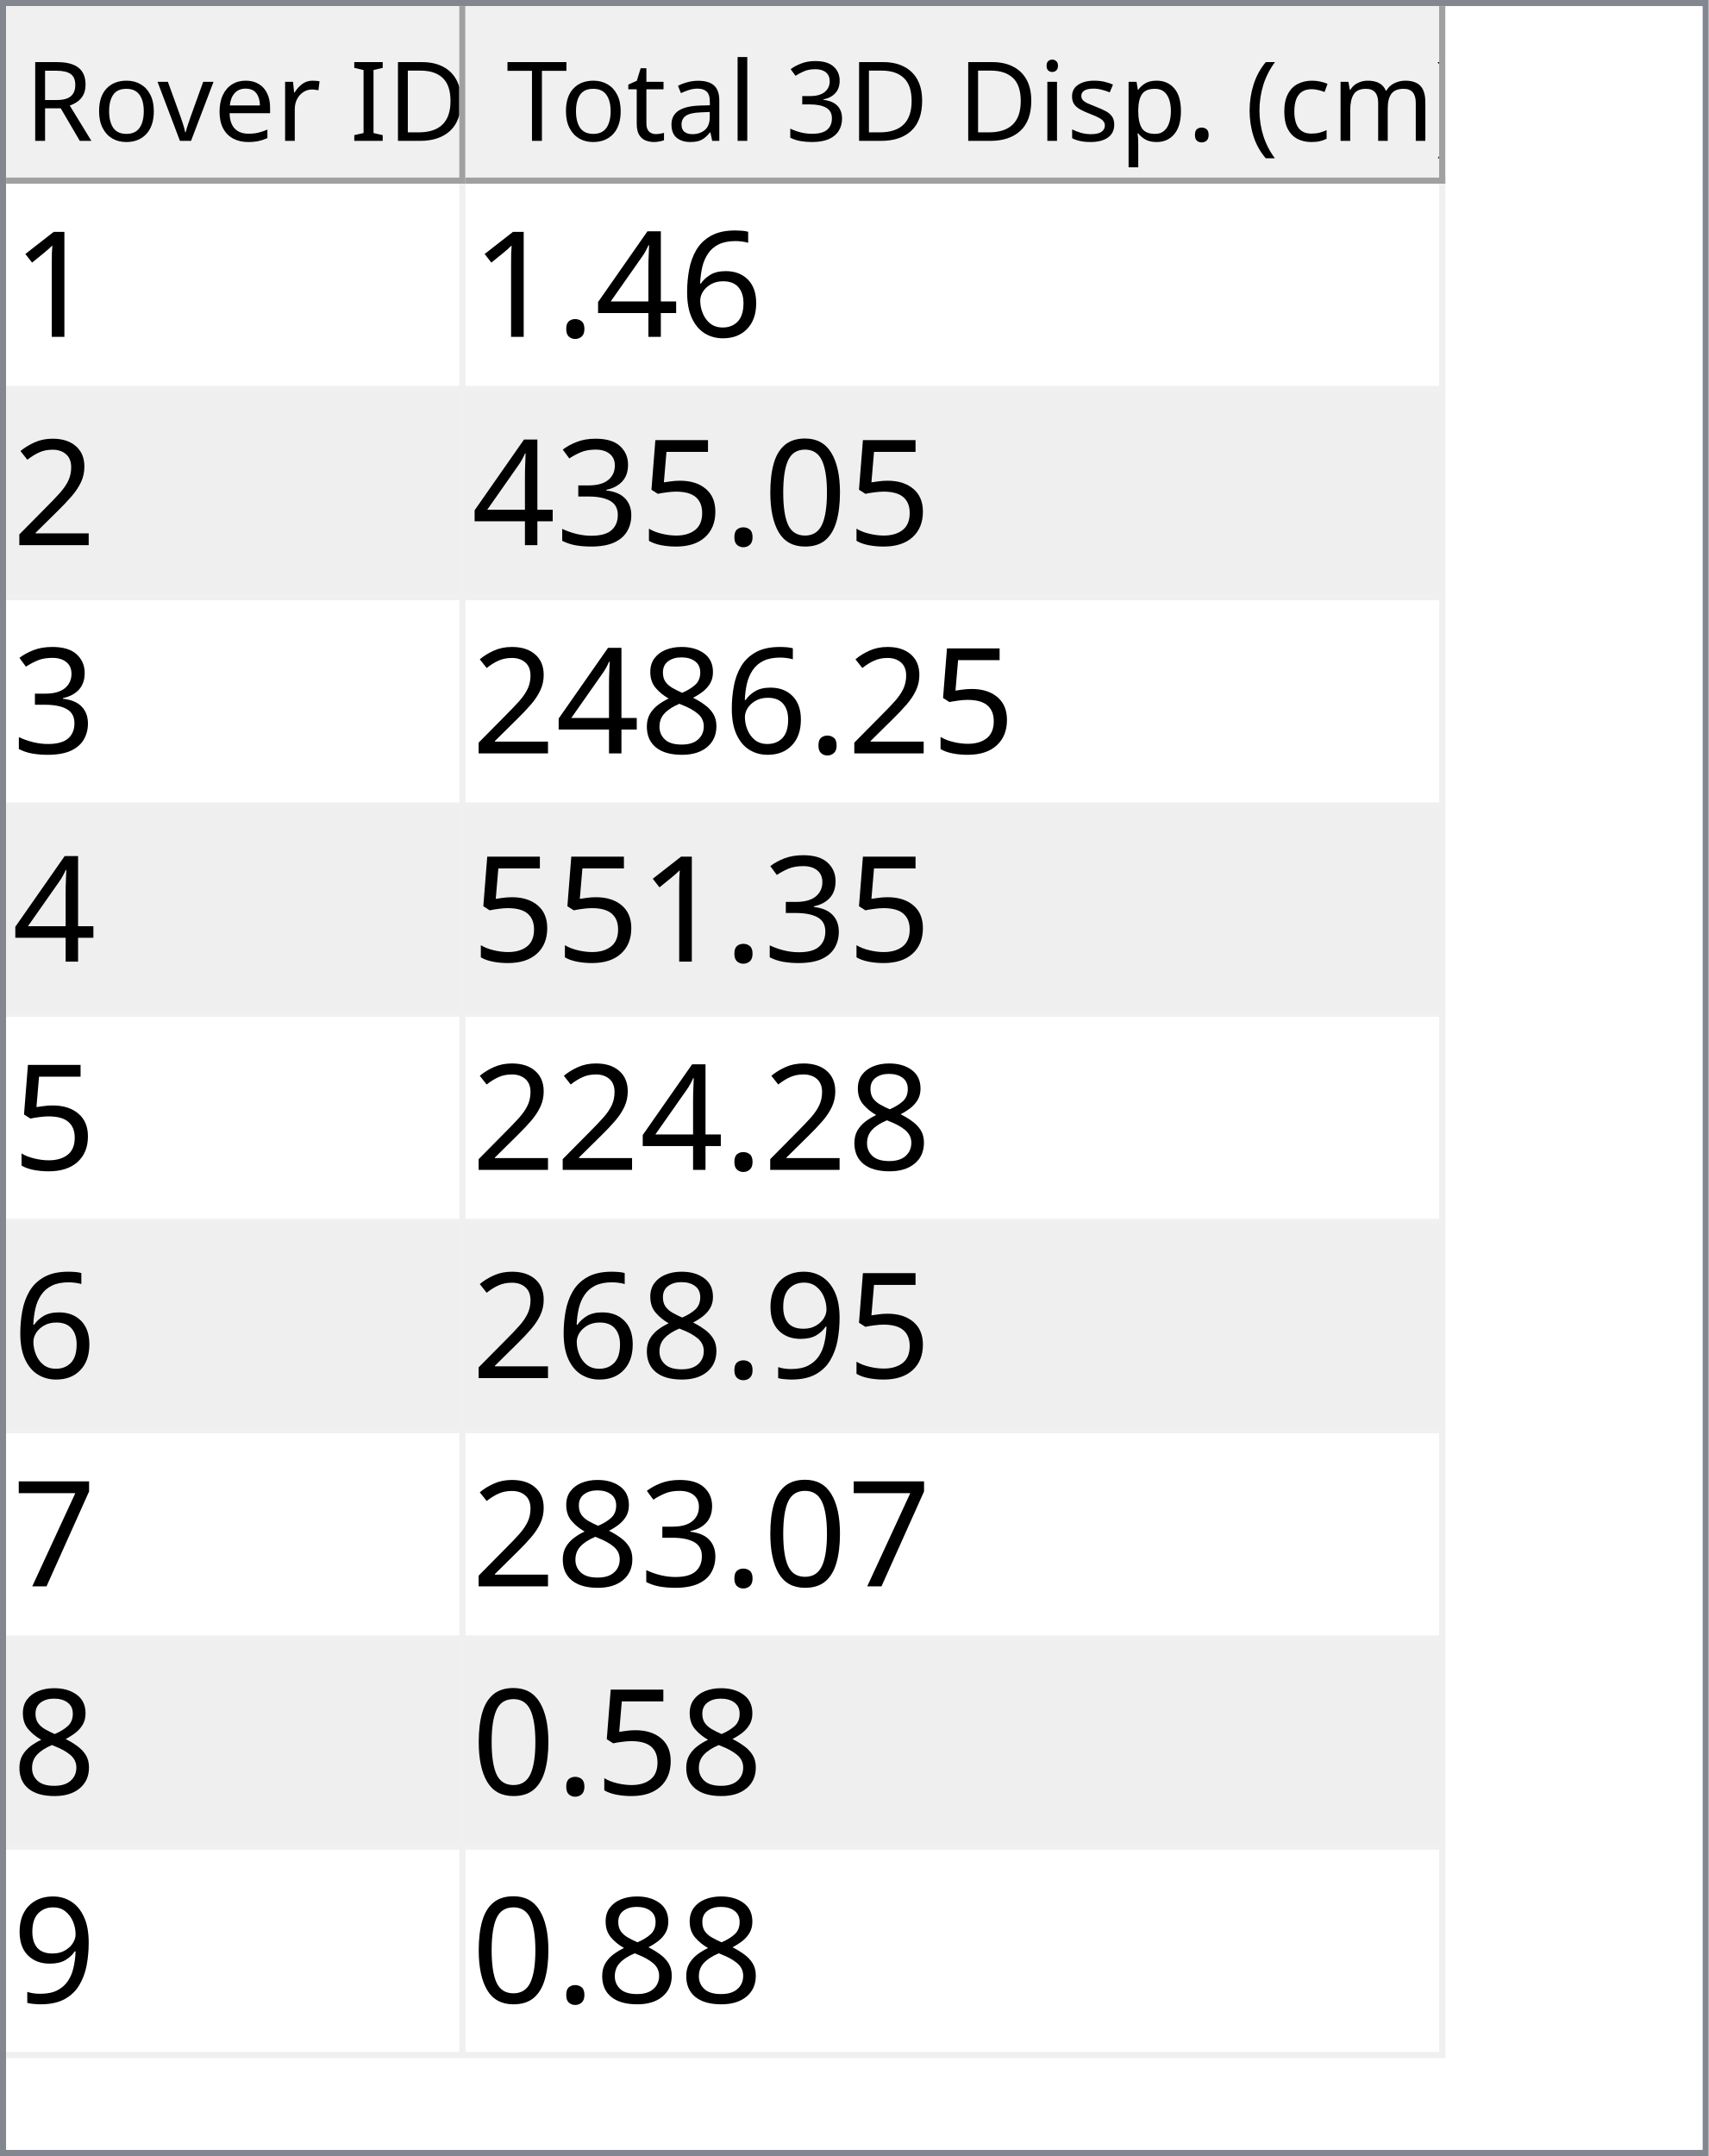
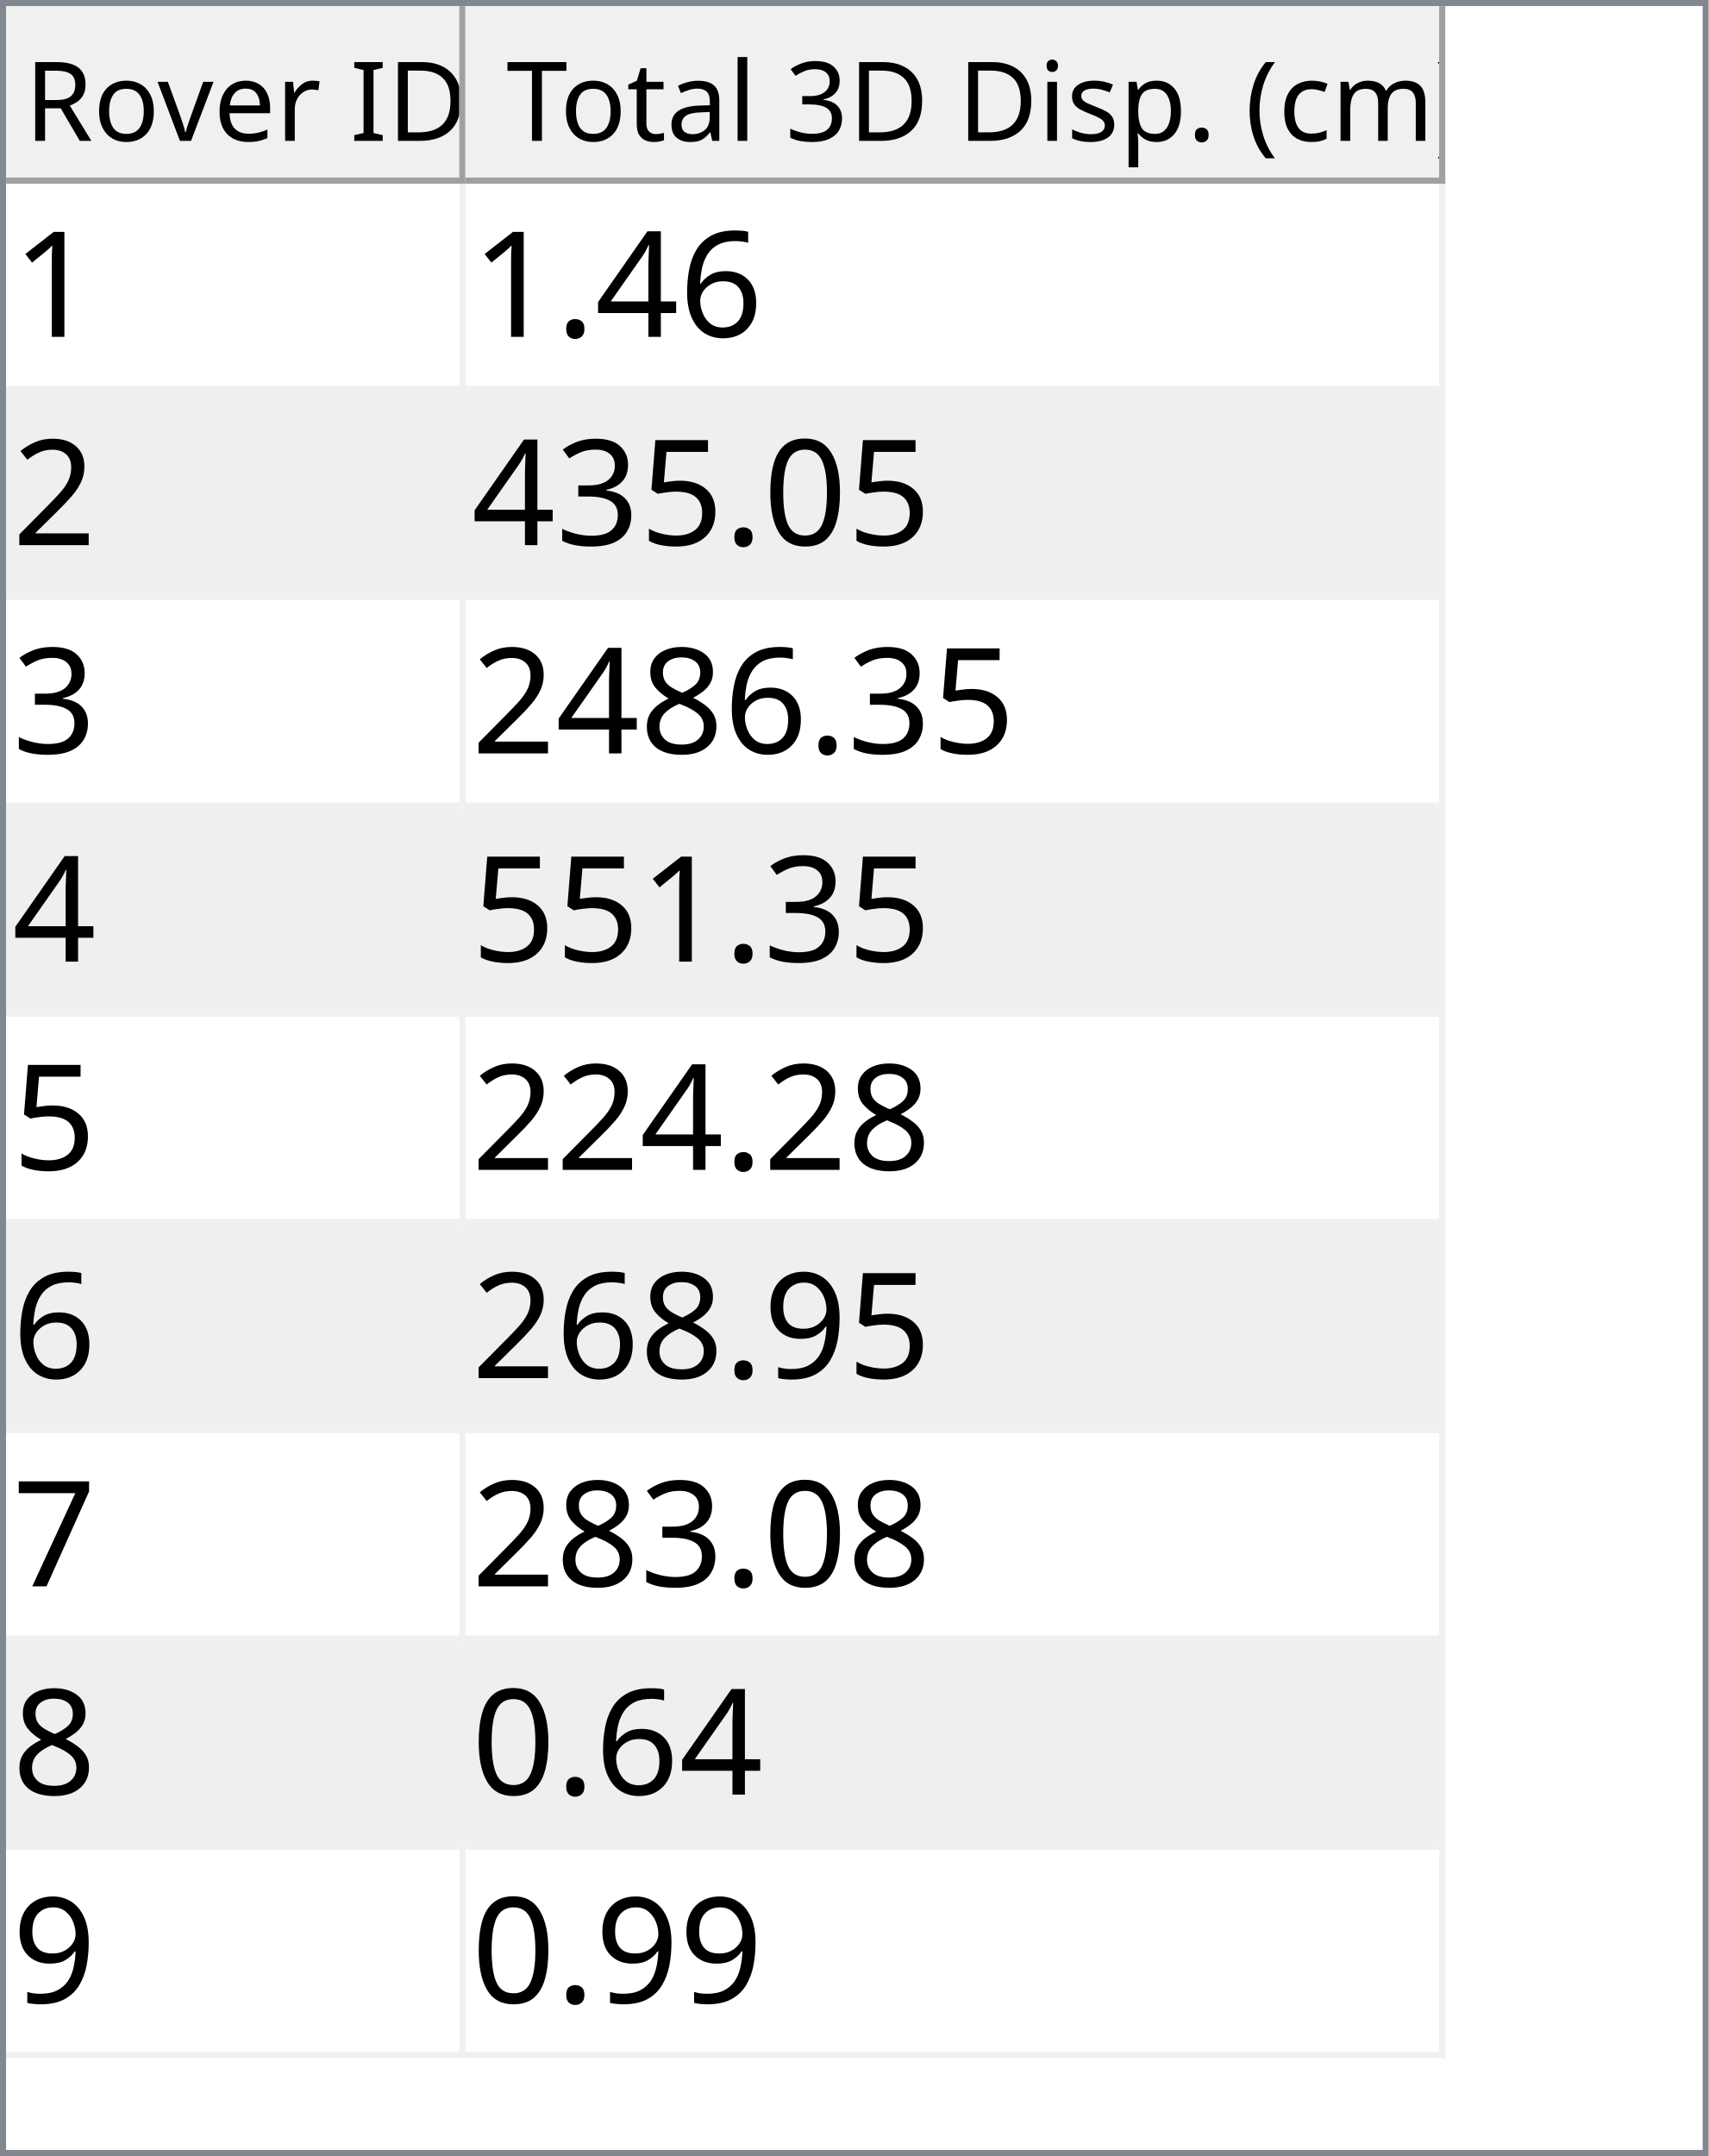
<svg xmlns="http://www.w3.org/2000/svg" style="fill-opacity:1; color-rendering:auto; color-interpolation:auto; text-rendering:auto; stroke:black; stroke-linecap:square; stroke-miterlimit:10; shape-rendering:auto; stroke-opacity:1; fill:black; stroke-dasharray:none; font-weight:normal; stroke-width:1; font-family:'Dialog'; font-style:normal; stroke-linejoin:miter; font-size:12px; stroke-dashoffset:0; image-rendering:auto;" width="279" height="352">
  <defs id="genericDefs" />
  <g>
    <defs id="defs1">
      <clipPath clipPathUnits="userSpaceOnUse" id="clipPath1">
        <path d="M0 0 L279 0 L279 352 L0 352 L0 0 Z" />
      </clipPath>
      <clipPath clipPathUnits="userSpaceOnUse" id="clipPath2">
        <path d="M0 0 L0 352 L279 352 L279 0 Z" />
      </clipPath>
      <clipPath clipPathUnits="userSpaceOnUse" id="clipPath3">
        <path d="M0 0 L0 29 L277 29 L277 0 Z" />
      </clipPath>
      <clipPath clipPathUnits="userSpaceOnUse" id="clipPath4">
        <path d="M0 0 L0 29 L75 29 L75 0 Z" />
      </clipPath>
      <clipPath clipPathUnits="userSpaceOnUse" id="clipPath5">
        <path d="M1 1 L1 28 L74 28 L74 1 Z" />
      </clipPath>
      <clipPath clipPathUnits="userSpaceOnUse" id="clipPath6">
        <path d="M0 0 L0 27 L73 27 L73 0 Z" />
      </clipPath>
      <clipPath clipPathUnits="userSpaceOnUse" id="clipPath7">
        <path d="M-0.5 -0.5 L-0.5 28.5 L74.5 28.5 L74.5 -0.5 Z" />
      </clipPath>
      <clipPath clipPathUnits="userSpaceOnUse" id="clipPath8">
        <path d="M0 0 L0 29 L160 29 L160 0 Z" />
      </clipPath>
      <clipPath clipPathUnits="userSpaceOnUse" id="clipPath9">
        <path d="M1 1 L1 28 L159 28 L159 1 Z" />
      </clipPath>
      <clipPath clipPathUnits="userSpaceOnUse" id="clipPath10">
        <path d="M0 0 L0 27 L158 27 L158 0 Z" />
      </clipPath>
      <clipPath clipPathUnits="userSpaceOnUse" id="clipPath11">
        <path d="M-0.5 -0.5 L-0.5 28.5 L159.5 28.5 L159.5 -0.5 Z" />
      </clipPath>
      <clipPath clipPathUnits="userSpaceOnUse" id="clipPath12">
        <path d="M0 0 L0 321 L277 321 L277 0 Z" />
      </clipPath>
      <clipPath clipPathUnits="userSpaceOnUse" id="clipPath13">
        <path d="M0 0 L0 306 L235 306 L235 0 Z" />
      </clipPath>
      <clipPath clipPathUnits="userSpaceOnUse" id="clipPath14">
        <path d="M-0.5 -0.5 L-0.5 305.5 L234.5 305.5 L234.5 -0.5 Z" />
      </clipPath>
      <clipPath clipPathUnits="userSpaceOnUse" id="clipPath15">
        <path d="M0 0 L0 33 L74 33 L74 0 Z" />
      </clipPath>
      <clipPath clipPathUnits="userSpaceOnUse" id="clipPath16">
        <path d="M0 0 L0 33 L159 33 L159 0 Z" />
      </clipPath>
      <font horiz-adv-x="64.551" id="font1">
        <font-face ascent="107.91" descent="25.098" units-per-em="100" style="font-style:normal; font-family:Segoe UI; font-weight:normal;" />
        <missing-glyph horiz-adv-x="64.551" d="M8.109 0 L8.109 68.266 L56.453 68.266 L56.453 0 L8.109 0 ZM15.328 7.234 L49.219 7.234 L49.219 61.031 L15.328 61.031 L15.328 7.234 Z" />
        <glyph unicode="D" horiz-adv-x="70.117" d="M9.188 0 L9.188 70.016 L28.516 70.016 Q65.531 70.016 65.531 35.891 Q65.531 19.672 55.25 9.836 Q44.969 0 27.734 0 L9.188 0 ZM17.391 62.594 L17.391 7.422 L27.828 7.422 Q41.609 7.422 49.273 14.797 Q56.938 22.172 56.938 35.688 Q56.938 62.594 28.328 62.594 L17.391 62.594 Z" />
        <glyph unicode="I" horiz-adv-x="26.611" d="M17.391 0 L9.188 0 L9.188 70.016 L17.391 70.016 L17.391 0 Z" />
        <glyph unicode=" " horiz-adv-x="27.393" d="" />
        <glyph unicode="r" horiz-adv-x="34.766" d="M34.188 41.891 Q32.078 43.5 28.125 43.5 Q23 43.5 19.555 38.672 Q16.109 33.844 16.109 25.484 L16.109 0 L8.109 0 L8.109 50 L16.109 50 L16.109 39.703 L16.312 39.703 Q18.016 44.969 21.531 47.922 Q25.047 50.875 29.391 50.875 Q32.516 50.875 34.188 50.203 L34.188 41.891 Z" />
        <glyph unicode="e" horiz-adv-x="52.295" d="M48.297 23 L12.984 23 Q13.188 14.656 17.484 10.109 Q21.781 5.562 29.297 5.562 Q37.75 5.562 44.828 11.141 L44.828 3.609 Q38.234 -1.172 27.391 -1.172 Q16.797 -1.172 10.742 5.641 Q4.688 12.453 4.688 24.812 Q4.688 36.469 11.305 43.82 Q17.922 51.172 27.734 51.172 Q37.547 51.172 42.922 44.828 Q48.297 38.484 48.297 27.203 L48.297 23 ZM40.094 29.781 Q40.047 36.719 36.75 40.578 Q33.453 44.438 27.594 44.438 Q21.922 44.438 17.969 40.383 Q14.016 36.328 13.094 29.781 L40.094 29.781 Z" />
        <glyph unicode="v" horiz-adv-x="47.9" d="M47.406 50 L27.484 0 L19.625 0 L0.688 50 L9.469 50 L22.172 13.672 Q23.578 9.672 23.922 6.688 L24.125 6.688 Q24.609 10.453 25.688 13.484 L38.969 50 L47.406 50 Z" />
        <glyph unicode="o" horiz-adv-x="58.594" d="M29 -1.172 Q17.922 -1.172 11.305 5.836 Q4.688 12.844 4.688 24.422 Q4.688 37.016 11.57 44.094 Q18.453 51.172 30.172 51.172 Q41.359 51.172 47.633 44.289 Q53.906 37.406 53.906 25.203 Q53.906 13.234 47.141 6.031 Q40.375 -1.172 29 -1.172 ZM29.594 44.438 Q21.875 44.438 17.383 39.188 Q12.891 33.938 12.891 24.703 Q12.891 15.828 17.43 10.695 Q21.969 5.562 29.594 5.562 Q37.359 5.562 41.531 10.594 Q45.703 15.625 45.703 24.906 Q45.703 34.281 41.531 39.359 Q37.359 44.438 29.594 44.438 Z" />
        <glyph unicode="R" horiz-adv-x="59.814" d="M59.375 0 L49.609 0 L37.891 19.625 Q36.281 22.359 34.766 24.289 Q33.25 26.219 31.664 27.438 Q30.078 28.656 28.25 29.219 Q26.422 29.781 24.125 29.781 L17.391 29.781 L17.391 0 L9.188 0 L9.188 70.016 L30.078 70.016 Q34.672 70.016 38.555 68.867 Q42.438 67.719 45.289 65.375 Q48.141 63.031 49.758 59.547 Q51.375 56.062 51.375 51.375 Q51.375 47.703 50.273 44.656 Q49.172 41.609 47.148 39.211 Q45.125 36.812 42.266 35.133 Q39.406 33.453 35.844 32.516 L35.844 32.328 Q37.594 31.547 38.891 30.547 Q40.188 29.547 41.359 28.18 Q42.531 26.812 43.68 25.078 Q44.828 23.344 46.234 21.047 L59.375 0 ZM17.391 62.594 L17.391 37.203 L28.516 37.203 Q31.594 37.203 34.203 38.133 Q36.812 39.062 38.719 40.797 Q40.625 42.531 41.703 45.047 Q42.781 47.562 42.781 50.688 Q42.781 56.297 39.141 59.445 Q35.5 62.594 28.609 62.594 L17.391 62.594 Z" />
        <glyph unicode=")" horiz-adv-x="30.176" d="M8.297 -15.922 L1.172 -15.922 Q16.406 2.344 16.406 26.812 Q16.406 51.469 1.078 70.016 L8.297 70.016 Q23.531 52.156 23.531 26.703 Q23.531 1.375 8.297 -15.922 Z" />
        <glyph unicode="m" horiz-adv-x="86.133" d="M79.109 0 L71.094 0 L71.094 28.719 Q71.094 37.016 68.531 40.727 Q65.969 44.438 59.906 44.438 Q54.781 44.438 51.195 39.75 Q47.609 35.062 47.609 28.516 L47.609 0 L39.594 0 L39.594 29.688 Q39.594 44.438 28.219 44.438 Q22.953 44.438 19.531 40.016 Q16.109 35.594 16.109 28.516 L16.109 0 L8.109 0 L8.109 50 L16.109 50 L16.109 42.094 L16.312 42.094 Q21.625 51.172 31.844 51.172 Q36.969 51.172 40.773 48.312 Q44.578 45.453 46 40.828 Q51.562 51.172 62.594 51.172 Q79.109 51.172 79.109 30.812 L79.109 0 Z" />
        <glyph unicode="c" horiz-adv-x="46.191" d="M42.188 2.297 Q36.422 -1.172 28.516 -1.172 Q17.828 -1.172 11.258 5.789 Q4.688 12.75 4.688 23.828 Q4.688 36.188 11.766 43.68 Q18.844 51.172 30.672 51.172 Q37.25 51.172 42.281 48.734 L42.281 40.531 Q36.719 44.438 30.375 44.438 Q22.703 44.438 17.797 38.945 Q12.891 33.453 12.891 24.516 Q12.891 15.719 17.508 10.641 Q22.125 5.562 29.891 5.562 Q36.422 5.562 42.188 9.906 L42.188 2.297 Z" />
        <glyph unicode="(" horiz-adv-x="30.176" d="M29.109 -15.922 L21.969 -15.922 Q6.844 1.375 6.844 26.703 Q6.844 52.156 21.969 70.016 L29.203 70.016 Q13.875 51.469 13.875 26.812 Q13.875 2.344 29.109 -15.922 Z" />
        <glyph unicode="." horiz-adv-x="21.68" d="M10.891 -1.078 Q8.641 -1.078 7.055 0.539 Q5.469 2.156 5.469 4.391 Q5.469 6.641 7.055 8.273 Q8.641 9.906 10.891 9.906 Q13.188 9.906 14.797 8.273 Q16.406 6.641 16.406 4.391 Q16.406 2.156 14.797 0.539 Q13.188 -1.078 10.891 -1.078 Z" />
        <glyph unicode="p" horiz-adv-x="58.789" d="M16.312 7.234 L16.109 7.234 L16.109 -23 L8.109 -23 L8.109 50 L16.109 50 L16.109 41.219 L16.312 41.219 Q22.219 51.172 33.594 51.172 Q43.266 51.172 48.688 44.461 Q54.109 37.75 54.109 26.469 Q54.109 13.922 48 6.375 Q41.891 -1.172 31.297 -1.172 Q21.578 -1.172 16.312 7.234 ZM16.109 27.391 L16.109 20.406 Q16.109 14.203 20.141 9.883 Q24.172 5.562 30.375 5.562 Q37.641 5.562 41.773 11.133 Q45.906 16.703 45.906 26.609 Q45.906 34.969 42.047 39.703 Q38.188 44.438 31.594 44.438 Q24.609 44.438 20.359 39.578 Q16.109 34.719 16.109 27.391 Z" />
        <glyph unicode="s" horiz-adv-x="42.432" d="M5.078 1.812 L5.078 10.406 Q11.625 5.562 19.484 5.562 Q30.031 5.562 30.031 12.594 Q30.031 14.594 29.125 15.992 Q28.219 17.391 26.68 18.461 Q25.141 19.531 23.07 20.383 Q21 21.234 18.609 22.172 Q15.281 23.484 12.766 24.828 Q10.25 26.172 8.57 27.859 Q6.891 29.547 6.031 31.695 Q5.172 33.844 5.172 36.719 Q5.172 40.234 6.789 42.945 Q8.406 45.656 11.086 47.484 Q13.766 49.312 17.211 50.242 Q20.656 51.172 24.312 51.172 Q30.812 51.172 35.938 48.922 L35.938 40.828 Q30.422 44.438 23.25 44.438 Q21 44.438 19.195 43.922 Q17.391 43.406 16.094 42.477 Q14.797 41.547 14.086 40.258 Q13.375 38.969 13.375 37.406 Q13.375 35.453 14.086 34.133 Q14.797 32.812 16.164 31.789 Q17.531 30.766 19.484 29.938 Q21.438 29.109 23.922 28.125 Q27.25 26.859 29.883 25.516 Q32.516 24.172 34.375 22.484 Q36.234 20.797 37.234 18.602 Q38.234 16.406 38.234 13.375 Q38.234 9.672 36.602 6.938 Q34.969 4.203 32.234 2.398 Q29.5 0.594 25.93 -0.289 Q22.359 -1.172 18.453 -1.172 Q10.75 -1.172 5.078 1.812 Z" />
        <glyph unicode="i" horiz-adv-x="24.219" d="M12.203 62.703 Q10.062 62.703 8.547 64.164 Q7.031 65.625 7.031 67.875 Q7.031 70.125 8.547 71.609 Q10.062 73.094 12.203 73.094 Q14.406 73.094 15.945 71.609 Q17.484 70.125 17.484 67.875 Q17.484 65.719 15.945 64.211 Q14.406 62.703 12.203 62.703 ZM16.109 0 L8.109 0 L8.109 50 L16.109 50 L16.109 0 Z" />
        <glyph unicode="3" horiz-adv-x="53.906" d="M46.531 19.828 Q46.531 15.094 44.75 11.211 Q42.969 7.328 39.719 4.57 Q36.469 1.812 31.93 0.297 Q27.391 -1.219 21.922 -1.219 Q11.922 -1.219 6 2.594 L6 11.188 Q13.094 5.609 22.219 5.609 Q25.875 5.609 28.828 6.539 Q31.781 7.469 33.906 9.227 Q36.031 10.984 37.18 13.477 Q38.328 15.969 38.328 19.094 Q38.328 32.812 18.797 32.812 L12.984 32.812 L12.984 39.594 L18.5 39.594 Q35.797 39.594 35.797 52.484 Q35.797 64.406 22.609 64.406 Q15.188 64.406 8.688 59.422 L8.688 67.188 Q15.375 71.188 24.609 71.188 Q29 71.188 32.57 69.969 Q36.141 68.75 38.68 66.555 Q41.219 64.359 42.609 61.281 Q44 58.203 44 54.5 Q44 40.672 30.031 36.719 L30.031 36.531 Q33.594 36.141 36.625 34.797 Q39.656 33.453 41.852 31.305 Q44.047 29.156 45.289 26.25 Q46.531 23.344 46.531 19.828 Z" />
        <glyph unicode="l" horiz-adv-x="24.219" d="M16.109 0 L8.109 0 L8.109 74.031 L16.109 74.031 L16.109 0 Z" />
        <glyph unicode="a" horiz-adv-x="50.879" d="M43.891 0 L35.891 0 L35.891 7.812 L35.688 7.812 Q30.469 -1.172 20.312 -1.172 Q12.844 -1.172 8.617 2.781 Q4.391 6.734 4.391 13.281 Q4.391 27.297 20.906 29.594 L35.891 31.688 Q35.891 44.438 25.594 44.438 Q16.547 44.438 9.281 38.281 L9.281 46.484 Q16.656 51.172 26.266 51.172 Q43.891 51.172 43.891 32.516 L43.891 0 ZM35.891 25.297 L23.828 23.641 Q18.266 22.859 15.43 20.875 Q12.594 18.891 12.594 13.875 Q12.594 10.203 15.211 7.883 Q17.828 5.562 22.172 5.562 Q28.125 5.562 32.008 9.742 Q35.891 13.922 35.891 20.312 L35.891 25.297 Z" />
        <glyph unicode="t" horiz-adv-x="33.887" d="M31.297 0.484 Q28.469 -1.078 23.828 -1.078 Q10.688 -1.078 10.688 13.578 L10.688 43.172 L2.094 43.172 L2.094 50 L10.688 50 L10.688 62.203 L18.703 64.797 L18.703 50 L31.297 50 L31.297 43.172 L18.703 43.172 L18.703 14.984 Q18.703 9.969 20.414 7.82 Q22.125 5.672 26.078 5.672 Q29.109 5.672 31.297 7.328 L31.297 0.484 Z" />
        <glyph unicode="T" horiz-adv-x="52.393" d="M50.594 62.594 L30.375 62.594 L30.375 0 L22.172 0 L22.172 62.594 L2 62.594 L2 70.016 L50.594 70.016 L50.594 62.594 Z" />
      </font>
      <font horiz-adv-x="75.0" id="font2">
        <font-face ascent="100.537" descent="21.973" units-per-em="100" style="font-style:normal; font-family:sans-serif; font-weight:normal;" />
        <missing-glyph horiz-adv-x="75.0" d="M12.5 0 L12.5 62.5 L62.5 62.5 L62.5 0 L12.5 0 ZM14.062 1.562 L60.938 1.562 L60.938 60.938 L14.062 60.938 L14.062 1.562 Z" />
        <glyph unicode="1" horiz-adv-x="55.615" d="M37.25 0 L28.469 0 L28.469 56 Q25.297 52.984 20.141 49.953 Q14.984 46.922 10.891 45.406 L10.891 53.906 Q18.266 57.375 23.781 62.305 Q29.297 67.234 31.594 71.875 L37.25 71.875 L37.25 0 Z" />
        <glyph unicode="6" horiz-adv-x="55.615" d="M49.75 54.047 L41.016 53.375 Q39.844 58.547 37.703 60.891 Q34.125 64.656 28.906 64.656 Q24.703 64.656 21.531 62.312 Q17.391 59.281 14.992 53.469 Q12.594 47.656 12.5 36.922 Q15.672 41.75 20.266 44.094 Q24.859 46.438 29.891 46.438 Q38.672 46.438 44.852 39.969 Q51.031 33.5 51.031 23.25 Q51.031 16.5 48.125 10.719 Q45.219 4.938 40.141 1.859 Q35.062 -1.219 28.609 -1.219 Q17.625 -1.219 10.695 6.859 Q3.766 14.938 3.766 33.5 Q3.766 54.25 11.422 63.672 Q18.109 71.875 29.438 71.875 Q37.891 71.875 43.289 67.141 Q48.688 62.406 49.75 54.047 ZM13.875 23.188 Q13.875 18.656 15.797 14.508 Q17.719 10.359 21.188 8.18 Q24.656 6 28.469 6 Q34.031 6 38.039 10.492 Q42.047 14.984 42.047 22.703 Q42.047 30.125 38.086 34.398 Q34.125 38.672 28.125 38.672 Q22.172 38.672 18.023 34.398 Q13.875 30.125 13.875 23.188 Z" />
        <glyph unicode="4" horiz-adv-x="55.615" d="M32.328 0 L32.328 17.141 L1.266 17.141 L1.266 25.203 L33.938 71.578 L41.109 71.578 L41.109 25.203 L50.781 25.203 L50.781 17.141 L41.109 17.141 L41.109 0 L32.328 0 ZM32.328 25.203 L32.328 57.469 L9.906 25.203 L32.328 25.203 Z" />
        <glyph unicode="." horiz-adv-x="27.783" d="M9.078 0 L9.078 10.016 L19.094 10.016 L19.094 0 L9.078 0 Z" />
        <glyph unicode="2" horiz-adv-x="55.615" d="M50.344 8.453 L50.344 0 L3.031 0 Q2.938 3.172 4.047 6.109 Q5.859 10.938 9.836 15.625 Q13.812 20.312 21.344 26.469 Q33.016 36.031 37.117 41.625 Q41.219 47.219 41.219 52.203 Q41.219 57.422 37.477 61.008 Q33.734 64.594 27.734 64.594 Q21.391 64.594 17.578 60.789 Q13.766 56.984 13.719 50.25 L4.688 51.172 Q5.609 61.281 11.664 66.578 Q17.719 71.875 27.938 71.875 Q38.234 71.875 44.242 66.164 Q50.25 60.453 50.25 52 Q50.25 47.703 48.492 43.555 Q46.734 39.406 42.656 34.812 Q38.578 30.219 29.109 22.219 Q21.188 15.578 18.945 13.211 Q16.703 10.844 15.234 8.453 L50.344 8.453 Z" />
        <glyph unicode="0" horiz-adv-x="55.615" d="M4.156 35.297 Q4.156 48 6.766 55.742 Q9.375 63.484 14.523 67.68 Q19.672 71.875 27.484 71.875 Q33.25 71.875 37.594 69.555 Q41.938 67.234 44.773 62.867 Q47.609 58.5 49.219 52.227 Q50.828 45.953 50.828 35.297 Q50.828 22.703 48.242 14.969 Q45.656 7.234 40.508 3.008 Q35.359 -1.219 27.484 -1.219 Q17.141 -1.219 11.234 6.203 Q4.156 15.141 4.156 35.297 ZM13.188 35.297 Q13.188 17.672 17.312 11.836 Q21.438 6 27.484 6 Q33.547 6 37.672 11.859 Q41.797 17.719 41.797 35.297 Q41.797 52.984 37.672 58.789 Q33.547 64.594 27.391 64.594 Q21.344 64.594 17.719 59.469 Q13.188 52.938 13.188 35.297 Z" />
        <glyph unicode="5" horiz-adv-x="55.615" d="M4.156 18.75 L13.375 19.531 Q14.406 12.797 18.141 9.398 Q21.875 6 27.156 6 Q33.5 6 37.891 10.789 Q42.281 15.578 42.281 23.484 Q42.281 31 38.062 35.352 Q33.844 39.703 27 39.703 Q22.75 39.703 19.336 37.773 Q15.922 35.844 13.969 32.766 L5.719 33.844 L12.641 70.609 L48.25 70.609 L48.25 62.203 L19.672 62.203 L15.828 42.969 Q22.266 47.469 29.344 47.469 Q38.719 47.469 45.164 40.969 Q51.609 34.469 51.609 24.266 Q51.609 14.547 45.953 7.469 Q39.062 -1.219 27.156 -1.219 Q17.391 -1.219 11.211 4.25 Q5.031 9.719 4.156 18.75 Z" />
        <glyph unicode="3" horiz-adv-x="55.615" d="M4.203 18.891 L12.984 20.062 Q14.5 12.594 18.141 9.297 Q21.781 6 27 6 Q33.203 6 37.477 10.297 Q41.75 14.594 41.75 20.953 Q41.75 27 37.797 30.93 Q33.844 34.859 27.734 34.859 Q25.25 34.859 21.531 33.891 L22.516 41.609 Q23.391 41.5 23.922 41.5 Q29.547 41.5 34.039 44.43 Q38.531 47.359 38.531 53.469 Q38.531 58.297 35.258 61.477 Q31.984 64.656 26.812 64.656 Q21.688 64.656 18.266 61.43 Q14.844 58.203 13.875 51.766 L5.078 53.328 Q6.688 62.156 12.398 67.016 Q18.109 71.875 26.609 71.875 Q32.469 71.875 37.398 69.359 Q42.328 66.844 44.945 62.5 Q47.562 58.156 47.562 53.266 Q47.562 48.641 45.07 44.828 Q42.578 41.016 37.703 38.766 Q44.047 37.312 47.562 32.695 Q51.078 28.078 51.078 21.141 Q51.078 11.766 44.242 5.25 Q37.406 -1.266 26.953 -1.266 Q17.531 -1.266 11.305 4.352 Q5.078 9.969 4.203 18.891 Z" />
        <glyph unicode="8" horiz-adv-x="55.615" d="M17.672 38.812 Q12.203 40.828 9.57 44.539 Q6.938 48.25 6.938 53.422 Q6.938 61.234 12.555 66.555 Q18.172 71.875 27.484 71.875 Q36.859 71.875 42.578 66.43 Q48.297 60.984 48.297 53.172 Q48.297 48.188 45.68 44.508 Q43.062 40.828 37.75 38.812 Q44.344 36.672 47.781 31.883 Q51.219 27.094 51.219 20.453 Q51.219 11.281 44.727 5.031 Q38.234 -1.219 27.641 -1.219 Q17.047 -1.219 10.547 5.055 Q4.047 11.328 4.047 20.703 Q4.047 27.688 7.594 32.398 Q11.141 37.109 17.672 38.812 ZM15.922 53.719 Q15.922 48.641 19.195 45.414 Q22.469 42.188 27.688 42.188 Q32.766 42.188 36.016 45.383 Q39.266 48.578 39.266 53.219 Q39.266 58.062 35.914 61.359 Q32.562 64.656 27.594 64.656 Q22.562 64.656 19.242 61.43 Q15.922 58.203 15.922 53.719 ZM13.094 20.656 Q13.094 16.891 14.875 13.375 Q16.656 9.859 20.172 7.93 Q23.688 6 27.734 6 Q34.031 6 38.133 10.055 Q42.234 14.109 42.234 20.359 Q42.234 26.703 38.016 30.859 Q33.797 35.016 27.438 35.016 Q21.234 35.016 17.164 30.914 Q13.094 26.812 13.094 20.656 Z" />
        <glyph unicode="9" horiz-adv-x="55.615" d="M5.469 16.547 L13.922 17.328 Q14.984 11.375 18.016 8.688 Q21.047 6 25.781 6 Q29.828 6 32.883 7.859 Q35.938 9.719 37.891 12.82 Q39.844 15.922 41.164 21.195 Q42.484 26.469 42.484 31.938 Q42.484 32.516 42.438 33.688 Q39.797 29.5 35.234 26.883 Q30.672 24.266 25.344 24.266 Q16.453 24.266 10.305 30.711 Q4.156 37.156 4.156 47.703 Q4.156 58.594 10.578 65.234 Q17 71.875 26.656 71.875 Q33.641 71.875 39.43 68.117 Q45.219 64.359 48.219 57.398 Q51.219 50.438 51.219 37.25 Q51.219 23.531 48.242 15.406 Q45.266 7.281 39.383 3.031 Q33.5 -1.219 25.594 -1.219 Q17.188 -1.219 11.867 3.445 Q6.547 8.109 5.469 16.547 ZM41.453 48.141 Q41.453 55.719 37.43 60.156 Q33.406 64.594 27.734 64.594 Q21.875 64.594 17.531 59.812 Q13.188 55.031 13.188 47.406 Q13.188 40.578 17.312 36.305 Q21.438 32.031 27.484 32.031 Q33.594 32.031 37.523 36.305 Q41.453 40.578 41.453 48.141 Z" />
        <glyph unicode="7" horiz-adv-x="55.615" d="M4.734 62.203 L4.734 70.656 L51.078 70.656 L51.078 63.812 Q44.234 56.547 37.523 44.484 Q30.812 32.422 27.156 19.672 Q24.516 10.688 23.781 0 L14.75 0 Q14.891 8.453 18.062 20.414 Q21.234 32.375 27.172 43.484 Q33.109 54.594 39.797 62.203 L4.734 62.203 Z" />
      </font>
    </defs>
    <g style="fill:white; stroke:white;">
      <rect x="0" y="0" width="279" style="clip-path:url(#clipPath1); stroke:none;" height="352" />
    </g>
    <g style="fill:white; text-rendering:optimizeSpeed; color-rendering:optimizeSpeed; image-rendering:optimizeSpeed; shape-rendering:crispEdges; stroke:white; color-interpolation:sRGB;">
      <rect x="0" width="279" height="352" y="0" style="stroke:none;" />
      <path style="stroke:none;" d="M0 353 L279 353 L279 0 L0 0 Z" />
    </g>
    <g style="fill:rgb(240,240,240); font-size:18px; font-family:'Segoe UI'; stroke:rgb(240,240,240);">
      <rect x="0" y="0" width="279" style="clip-path:url(#clipPath2); stroke:none;" height="352" />
    </g>
    <g style="fill:rgb(130,135,144); font-size:18px; font-family:'Segoe UI'; stroke:rgb(130,135,144);">
      <path d="M0 0 L279 0 L279 352 L0 352 L0 0 ZM1 1 L278 1 L278 351 L1 351 L1 1 Z" style="fill-rule:evenodd; clip-path:url(#clipPath2); stroke:none;" />
    </g>
    <g style="fill:white; font-size:18px; font-family:'Segoe UI'; stroke:white;" transform="translate(1,1)">
      <rect x="0" y="0" width="277" style="clip-path:url(#clipPath3); stroke:none;" height="29" />
    </g>
    <g style="fill:rgb(240,240,240); font-size:18px; font-family:'Segoe UI'; stroke:rgb(240,240,240);" transform="translate(1,1)">
      <rect x="0" y="0" width="75" style="clip-path:url(#clipPath4); stroke:none;" height="29" />
    </g>
    <g style="font-family:'Segoe UI'; font-size:18px;" transform="translate(2,2)">
      <text x="2" xml:space="preserve" y="21" style="clip-path:url(#clipPath6); stroke:none;">Rover ID</text>
    </g>
    <g transform="translate(1.5,1.5)" style="fill:rgb(160,160,160); font-size:18px; font-family:'Segoe UI'; stroke:rgb(160,160,160); stroke-linejoin:bevel;">
      <line x1="74" x2="74" y1="0" style="fill:none; clip-path:url(#clipPath7);" y2="28" />
    </g>
    <g transform="matrix(1,0,0,1,1,1) translate(0.5,0.5)" style="fill:rgb(160,160,160); font-size:18px; font-family:'Segoe UI'; stroke:rgb(160,160,160); stroke-linejoin:bevel;">
      <line x1="0" x2="74" y1="28" style="fill:none; clip-path:url(#clipPath7);" y2="28" />
    </g>
    <g style="fill:rgb(240,240,240); font-size:18px; font-family:'Segoe UI'; stroke:rgb(240,240,240);" transform="translate(76,1)">
      <rect x="0" y="0" width="160" style="clip-path:url(#clipPath8); stroke:none;" height="29" />
    </g>
    <g style="font-family:'Segoe UI'; font-size:18px;" transform="translate(77,2)">
      <text x="1" xml:space="preserve" y="21" style="clip-path:url(#clipPath10); stroke:none;"> Total 3D Disp. (cm)</text>
    </g>
    <g transform="translate(76.5,1.5)" style="fill:rgb(160,160,160); font-size:18px; font-family:'Segoe UI'; stroke:rgb(160,160,160); stroke-linejoin:bevel;">
      <line x1="159" x2="159" y1="0" style="fill:none; clip-path:url(#clipPath11);" y2="28" />
    </g>
    <g transform="matrix(1,0,0,1,76,1) translate(0.5,0.5)" style="fill:rgb(160,160,160); font-size:18px; font-family:'Segoe UI'; stroke:rgb(160,160,160); stroke-linejoin:bevel;">
      <line x1="0" x2="159" y1="28" style="fill:none; clip-path:url(#clipPath11);" y2="28" />
    </g>
    <g style="fill:white; font-size:18px; font-family:'Segoe UI'; stroke:white;" transform="translate(1,30)">
      <rect x="0" y="0" width="277" style="clip-path:url(#clipPath12); stroke:none;" height="321" />
    </g>
    <g style="fill:rgb(240,240,240); font-size:24px; font-family:sans-serif; stroke:rgb(240,240,240);" transform="translate(1,30)">
      <rect x="0" y="0" width="235" style="clip-path:url(#clipPath13); stroke:none;" height="306" />
      <line transform="translate(0.5,0.5)" x1="0" x2="234" y1="33" style="clip-path:url(#clipPath14); fill:none; stroke-linejoin:bevel;" y2="33" />
    </g>
    <g transform="matrix(1,0,0,1,1,30) translate(0.5,0.5)" style="fill:rgb(240,240,240); font-size:24px; font-family:sans-serif; stroke:rgb(240,240,240); stroke-linejoin:bevel;">
      <line x1="0" x2="234" y1="67" style="fill:none; clip-path:url(#clipPath14);" y2="67" />
    </g>
    <g transform="matrix(1,0,0,1,1,30) translate(0.5,0.5)" style="fill:rgb(240,240,240); font-size:24px; font-family:sans-serif; stroke:rgb(240,240,240); stroke-linejoin:bevel;">
      <line x1="0" x2="234" y1="101" style="fill:none; clip-path:url(#clipPath14);" y2="101" />
    </g>
    <g transform="matrix(1,0,0,1,1,30) translate(0.5,0.5)" style="fill:rgb(240,240,240); font-size:24px; font-family:sans-serif; stroke:rgb(240,240,240); stroke-linejoin:bevel;">
      <line x1="0" x2="234" y1="135" style="fill:none; clip-path:url(#clipPath14);" y2="135" />
    </g>
    <g transform="matrix(1,0,0,1,1,30) translate(0.5,0.5)" style="fill:rgb(240,240,240); font-size:24px; font-family:sans-serif; stroke:rgb(240,240,240); stroke-linejoin:bevel;">
      <line x1="0" x2="234" y1="169" style="fill:none; clip-path:url(#clipPath14);" y2="169" />
    </g>
    <g transform="matrix(1,0,0,1,1,30) translate(0.5,0.5)" style="fill:rgb(240,240,240); font-size:24px; font-family:sans-serif; stroke:rgb(240,240,240); stroke-linejoin:bevel;">
      <line x1="0" x2="234" y1="203" style="fill:none; clip-path:url(#clipPath14);" y2="203" />
    </g>
    <g transform="matrix(1,0,0,1,1,30) translate(0.5,0.5)" style="fill:rgb(240,240,240); font-size:24px; font-family:sans-serif; stroke:rgb(240,240,240); stroke-linejoin:bevel;">
      <line x1="0" x2="234" y1="237" style="fill:none; clip-path:url(#clipPath14);" y2="237" />
    </g>
    <g transform="matrix(1,0,0,1,1,30) translate(0.5,0.5)" style="fill:rgb(240,240,240); font-size:24px; font-family:sans-serif; stroke:rgb(240,240,240); stroke-linejoin:bevel;">
      <line x1="0" x2="234" y1="271" style="fill:none; clip-path:url(#clipPath14);" y2="271" />
    </g>
    <g transform="matrix(1,0,0,1,1,30) translate(0.5,0.5)" style="fill:rgb(240,240,240); font-size:24px; font-family:sans-serif; stroke:rgb(240,240,240); stroke-linejoin:bevel;">
      <line x1="0" x2="234" y1="305" style="fill:none; clip-path:url(#clipPath14);" y2="305" />
    </g>
    <g transform="matrix(1,0,0,1,1,30) translate(0.5,0.5)" style="fill:rgb(240,240,240); font-size:24px; font-family:sans-serif; stroke:rgb(240,240,240); stroke-linejoin:bevel;">
      <line x1="74" x2="74" y1="0" style="fill:none; clip-path:url(#clipPath14);" y2="305" />
    </g>
    <g transform="matrix(1,0,0,1,1,30) translate(0.5,0.5)" style="fill:rgb(240,240,240); font-size:24px; font-family:sans-serif; stroke:rgb(240,240,240); stroke-linejoin:bevel;">
      <line x1="234" x2="234" y1="0" style="fill:none; clip-path:url(#clipPath14);" y2="305" />
    </g>
    <g style="fill:white; font-size:24px; font-family:sans-serif; stroke:white;" transform="matrix(1,0,0,1,1,30)">
      <rect x="0" y="0" width="74" style="clip-path:url(#clipPath15); stroke:none;" height="33" />
      <text x="1" y="25" style="fill:black; clip-path:url(#clipPath15); stroke:none;" xml:space="preserve">1</text>
    </g>
    <g style="fill:white; font-size:24px; font-family:sans-serif; stroke:white;" transform="matrix(1,0,0,1,1,30) translate(75,0)">
      <rect x="0" y="0" width="159" style="clip-path:url(#clipPath16); stroke:none;" height="33" />
      <text x="1" y="25" style="fill:black; clip-path:url(#clipPath16); stroke:none;" xml:space="preserve">1.46</text>
    </g>
    <g style="fill:rgb(239,239,239); font-size:24px; font-family:sans-serif; stroke:rgb(239,239,239);" transform="matrix(1,0,0,1,1,30) translate(0,34)">
      <rect x="0" y="0" width="74" style="clip-path:url(#clipPath15); stroke:none;" height="33" />
      <text x="1" y="25" style="fill:black; clip-path:url(#clipPath15); stroke:none;" xml:space="preserve">2</text>
    </g>
    <g style="fill:rgb(239,239,239); font-size:24px; font-family:sans-serif; stroke:rgb(239,239,239);" transform="matrix(1,0,0,1,1,30) translate(75,34)">
      <rect x="0" y="0" width="159" style="clip-path:url(#clipPath16); stroke:none;" height="33" />
      <text x="1" y="25" style="fill:black; clip-path:url(#clipPath16); stroke:none;" xml:space="preserve">435.05</text>
    </g>
    <g style="fill:white; font-size:24px; font-family:sans-serif; stroke:white;" transform="matrix(1,0,0,1,1,30) translate(0,68)">
      <rect x="0" y="0" width="74" style="clip-path:url(#clipPath15); stroke:none;" height="33" />
      <text x="1" y="25" style="fill:black; clip-path:url(#clipPath15); stroke:none;" xml:space="preserve">3</text>
    </g>
    <g style="fill:white; font-size:24px; font-family:sans-serif; stroke:white;" transform="matrix(1,0,0,1,1,30) translate(75,68)">
      <rect x="0" y="0" width="159" style="clip-path:url(#clipPath16); stroke:none;" height="33" />
-       <text x="1" y="25" style="fill:black; clip-path:url(#clipPath16); stroke:none;" xml:space="preserve">2486.25</text>
+       <text x="1" y="25" style="fill:black; clip-path:url(#clipPath16); stroke:none;" xml:space="preserve">2486.35</text>
    </g>
    <g style="fill:rgb(239,239,239); font-size:24px; font-family:sans-serif; stroke:rgb(239,239,239);" transform="matrix(1,0,0,1,1,30) translate(0,102)">
      <rect x="0" y="0" width="74" style="clip-path:url(#clipPath15); stroke:none;" height="33" />
      <text x="1" y="25" style="fill:black; clip-path:url(#clipPath15); stroke:none;" xml:space="preserve">4</text>
    </g>
    <g style="fill:rgb(239,239,239); font-size:24px; font-family:sans-serif; stroke:rgb(239,239,239);" transform="matrix(1,0,0,1,1,30) translate(75,102)">
      <rect x="0" y="0" width="159" style="clip-path:url(#clipPath16); stroke:none;" height="33" />
      <text x="1" y="25" style="fill:black; clip-path:url(#clipPath16); stroke:none;" xml:space="preserve">551.35</text>
    </g>
    <g style="fill:white; font-size:24px; font-family:sans-serif; stroke:white;" transform="matrix(1,0,0,1,1,30) translate(0,136)">
      <rect x="0" y="0" width="74" style="clip-path:url(#clipPath15); stroke:none;" height="33" />
      <text x="1" y="25" style="fill:black; clip-path:url(#clipPath15); stroke:none;" xml:space="preserve">5</text>
    </g>
    <g style="fill:white; font-size:24px; font-family:sans-serif; stroke:white;" transform="matrix(1,0,0,1,1,30) translate(75,136)">
      <rect x="0" y="0" width="159" style="clip-path:url(#clipPath16); stroke:none;" height="33" />
      <text x="1" y="25" style="fill:black; clip-path:url(#clipPath16); stroke:none;" xml:space="preserve">224.28</text>
    </g>
    <g style="fill:rgb(239,239,239); font-size:24px; font-family:sans-serif; stroke:rgb(239,239,239);" transform="matrix(1,0,0,1,1,30) translate(0,170)">
      <rect x="0" y="0" width="74" style="clip-path:url(#clipPath15); stroke:none;" height="33" />
      <text x="1" y="25" style="fill:black; clip-path:url(#clipPath15); stroke:none;" xml:space="preserve">6</text>
    </g>
    <g style="fill:rgb(239,239,239); font-size:24px; font-family:sans-serif; stroke:rgb(239,239,239);" transform="matrix(1,0,0,1,1,30) translate(75,170)">
      <rect x="0" y="0" width="159" style="clip-path:url(#clipPath16); stroke:none;" height="33" />
      <text x="1" y="25" style="fill:black; clip-path:url(#clipPath16); stroke:none;" xml:space="preserve">268.95</text>
    </g>
    <g style="fill:white; font-size:24px; font-family:sans-serif; stroke:white;" transform="matrix(1,0,0,1,1,30) translate(0,204)">
      <rect x="0" y="0" width="74" style="clip-path:url(#clipPath15); stroke:none;" height="33" />
      <text x="1" y="25" style="fill:black; clip-path:url(#clipPath15); stroke:none;" xml:space="preserve">7</text>
    </g>
    <g style="fill:white; font-size:24px; font-family:sans-serif; stroke:white;" transform="matrix(1,0,0,1,1,30) translate(75,204)">
      <rect x="0" y="0" width="159" style="clip-path:url(#clipPath16); stroke:none;" height="33" />
-       <text x="1" y="25" style="fill:black; clip-path:url(#clipPath16); stroke:none;" xml:space="preserve">283.07</text>
+       <text x="1" y="25" style="fill:black; clip-path:url(#clipPath16); stroke:none;" xml:space="preserve">283.08</text>
    </g>
    <g style="fill:rgb(239,239,239); font-size:24px; font-family:sans-serif; stroke:rgb(239,239,239);" transform="matrix(1,0,0,1,1,30) translate(0,238)">
      <rect x="0" y="0" width="74" style="clip-path:url(#clipPath15); stroke:none;" height="33" />
      <text x="1" y="25" style="fill:black; clip-path:url(#clipPath15); stroke:none;" xml:space="preserve">8</text>
    </g>
    <g style="fill:rgb(239,239,239); font-size:24px; font-family:sans-serif; stroke:rgb(239,239,239);" transform="matrix(1,0,0,1,1,30) translate(75,238)">
      <rect x="0" y="0" width="159" style="clip-path:url(#clipPath16); stroke:none;" height="33" />
-       <text x="1" y="25" style="fill:black; clip-path:url(#clipPath16); stroke:none;" xml:space="preserve">0.58</text>
+       <text x="1" y="25" style="fill:black; clip-path:url(#clipPath16); stroke:none;" xml:space="preserve">0.64</text>
    </g>
    <g style="fill:white; font-size:24px; font-family:sans-serif; stroke:white;" transform="matrix(1,0,0,1,1,30) translate(0,272)">
      <rect x="0" y="0" width="74" style="clip-path:url(#clipPath15); stroke:none;" height="33" />
      <text x="1" y="25" style="fill:black; clip-path:url(#clipPath15); stroke:none;" xml:space="preserve">9</text>
    </g>
    <g style="fill:white; font-size:24px; font-family:sans-serif; stroke:white;" transform="matrix(1,0,0,1,1,30) translate(75,272)">
      <rect x="0" y="0" width="159" style="clip-path:url(#clipPath16); stroke:none;" height="33" />
-       <text x="1" y="25" style="fill:black; clip-path:url(#clipPath16); stroke:none;" xml:space="preserve">0.88</text>
+       <text x="1" y="25" style="fill:black; clip-path:url(#clipPath16); stroke:none;" xml:space="preserve">0.99</text>
    </g>
  </g>
</svg>
